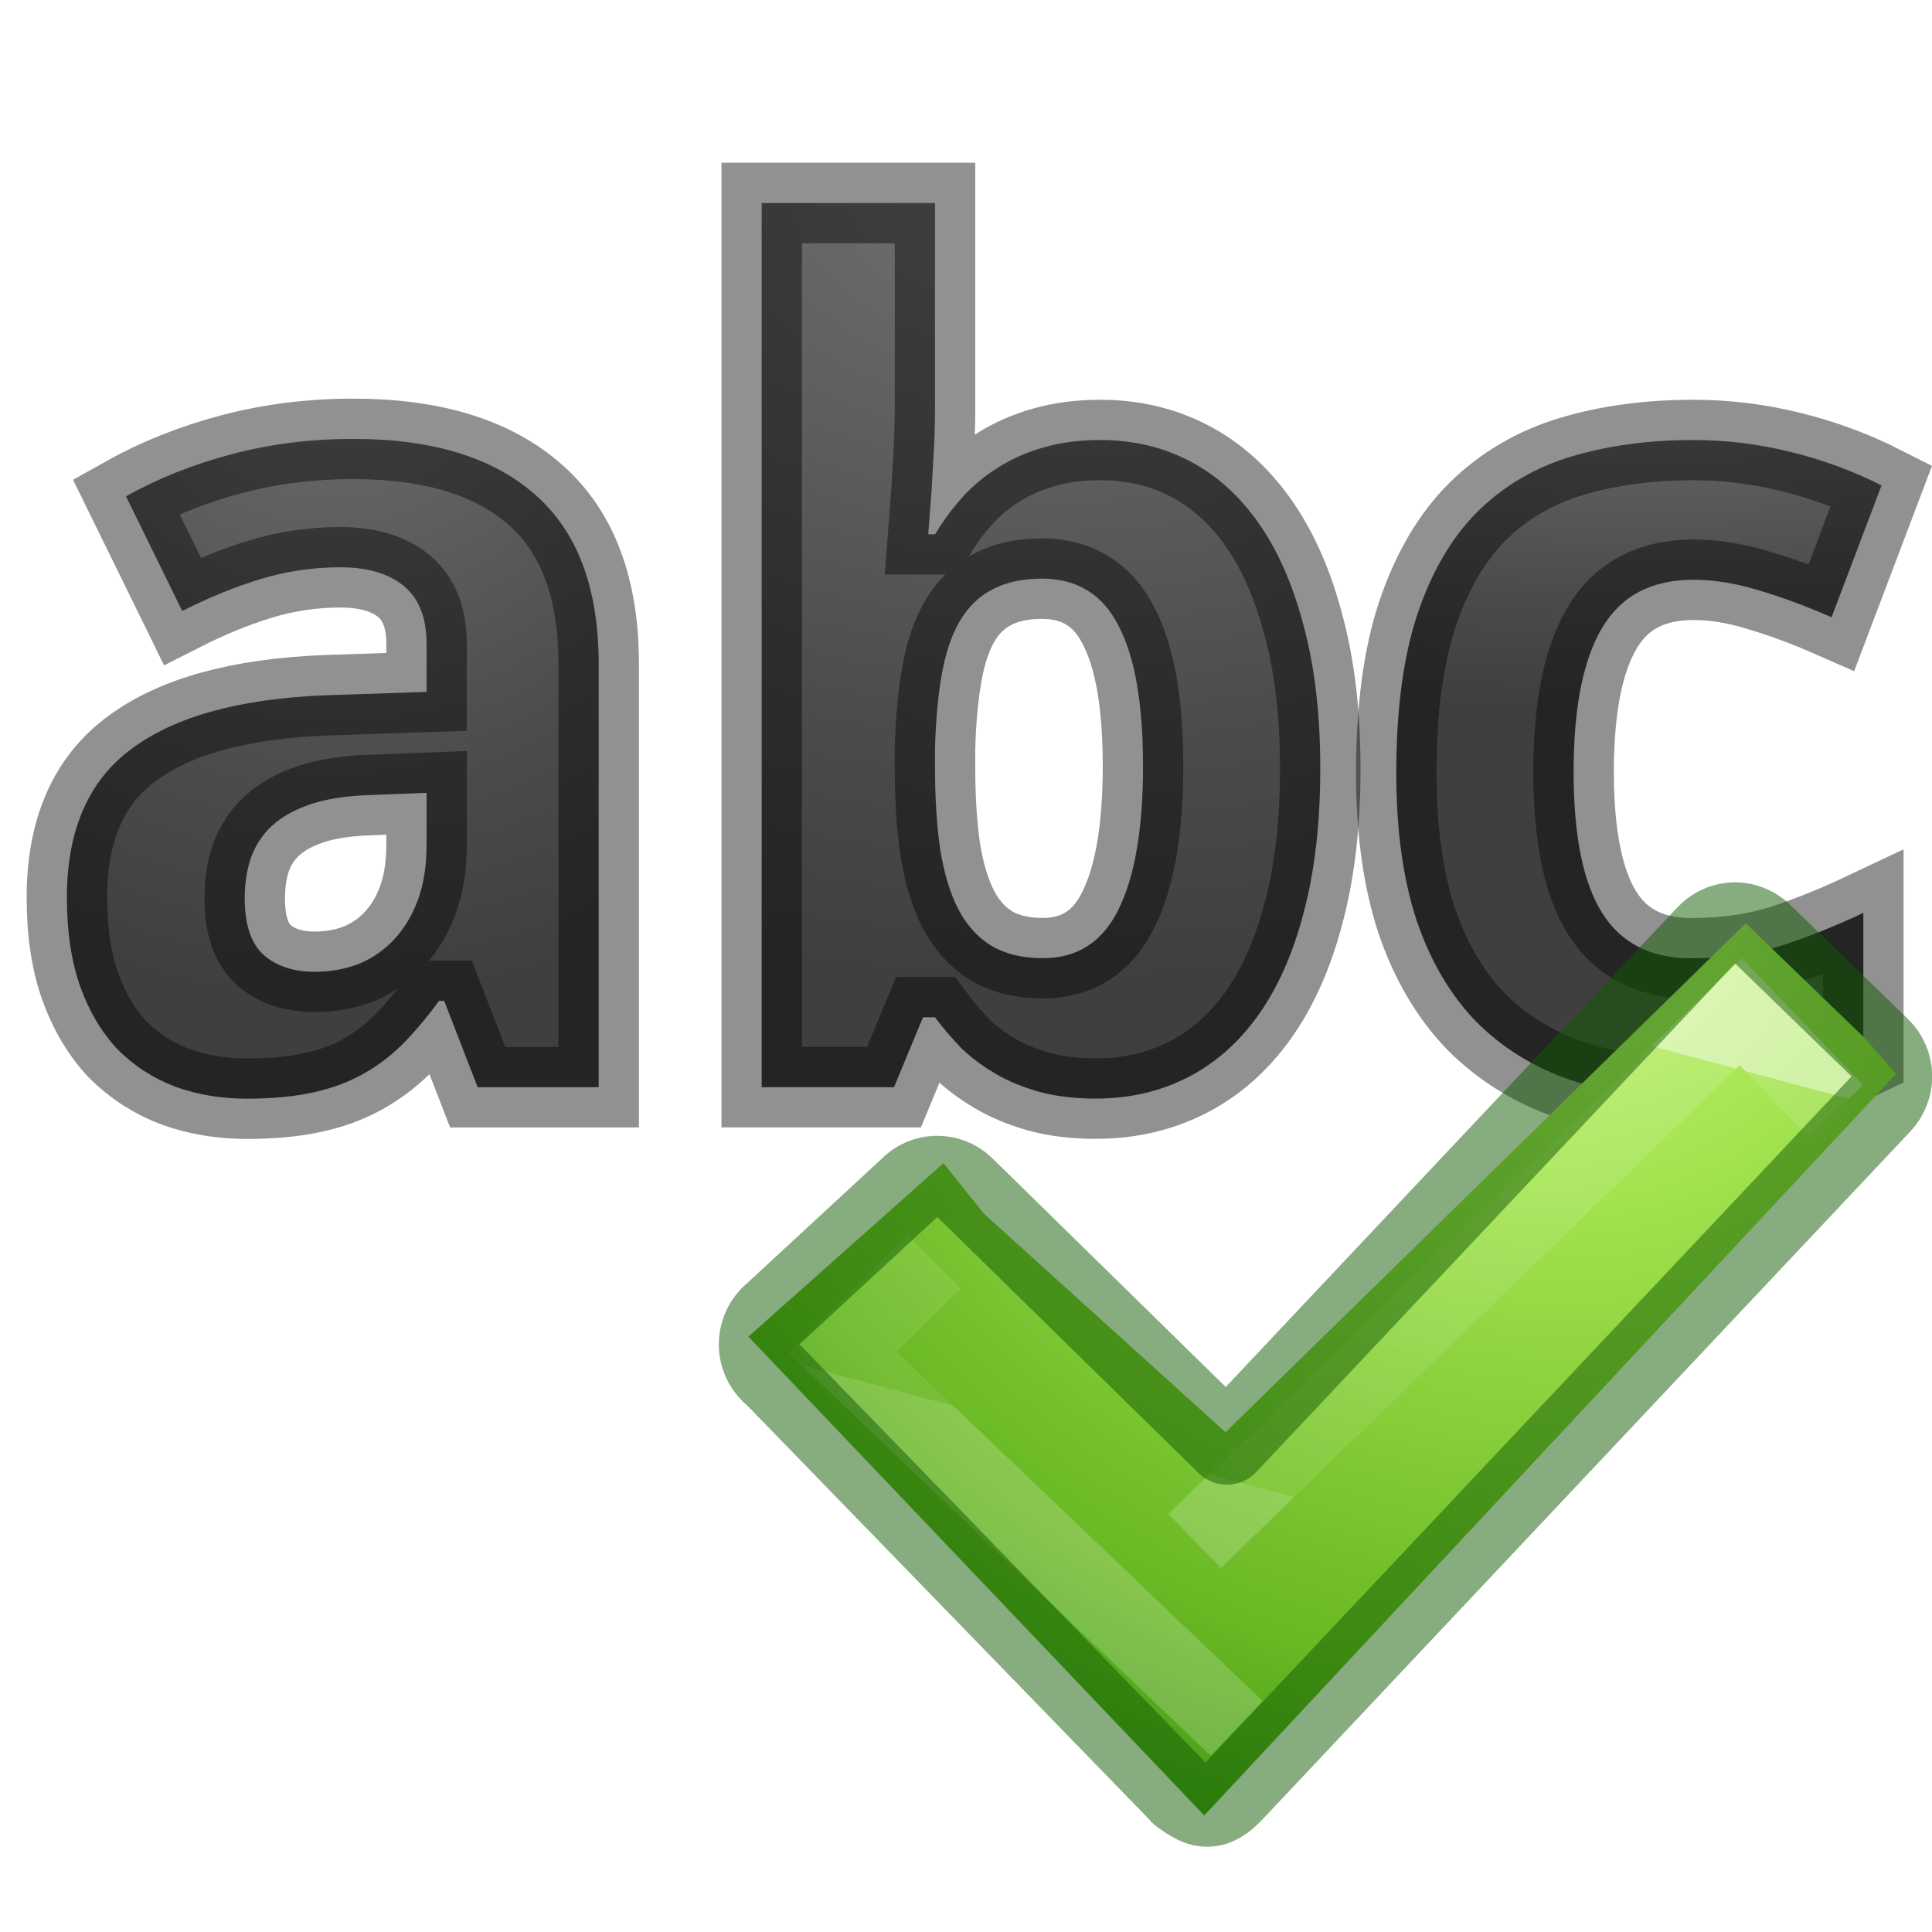
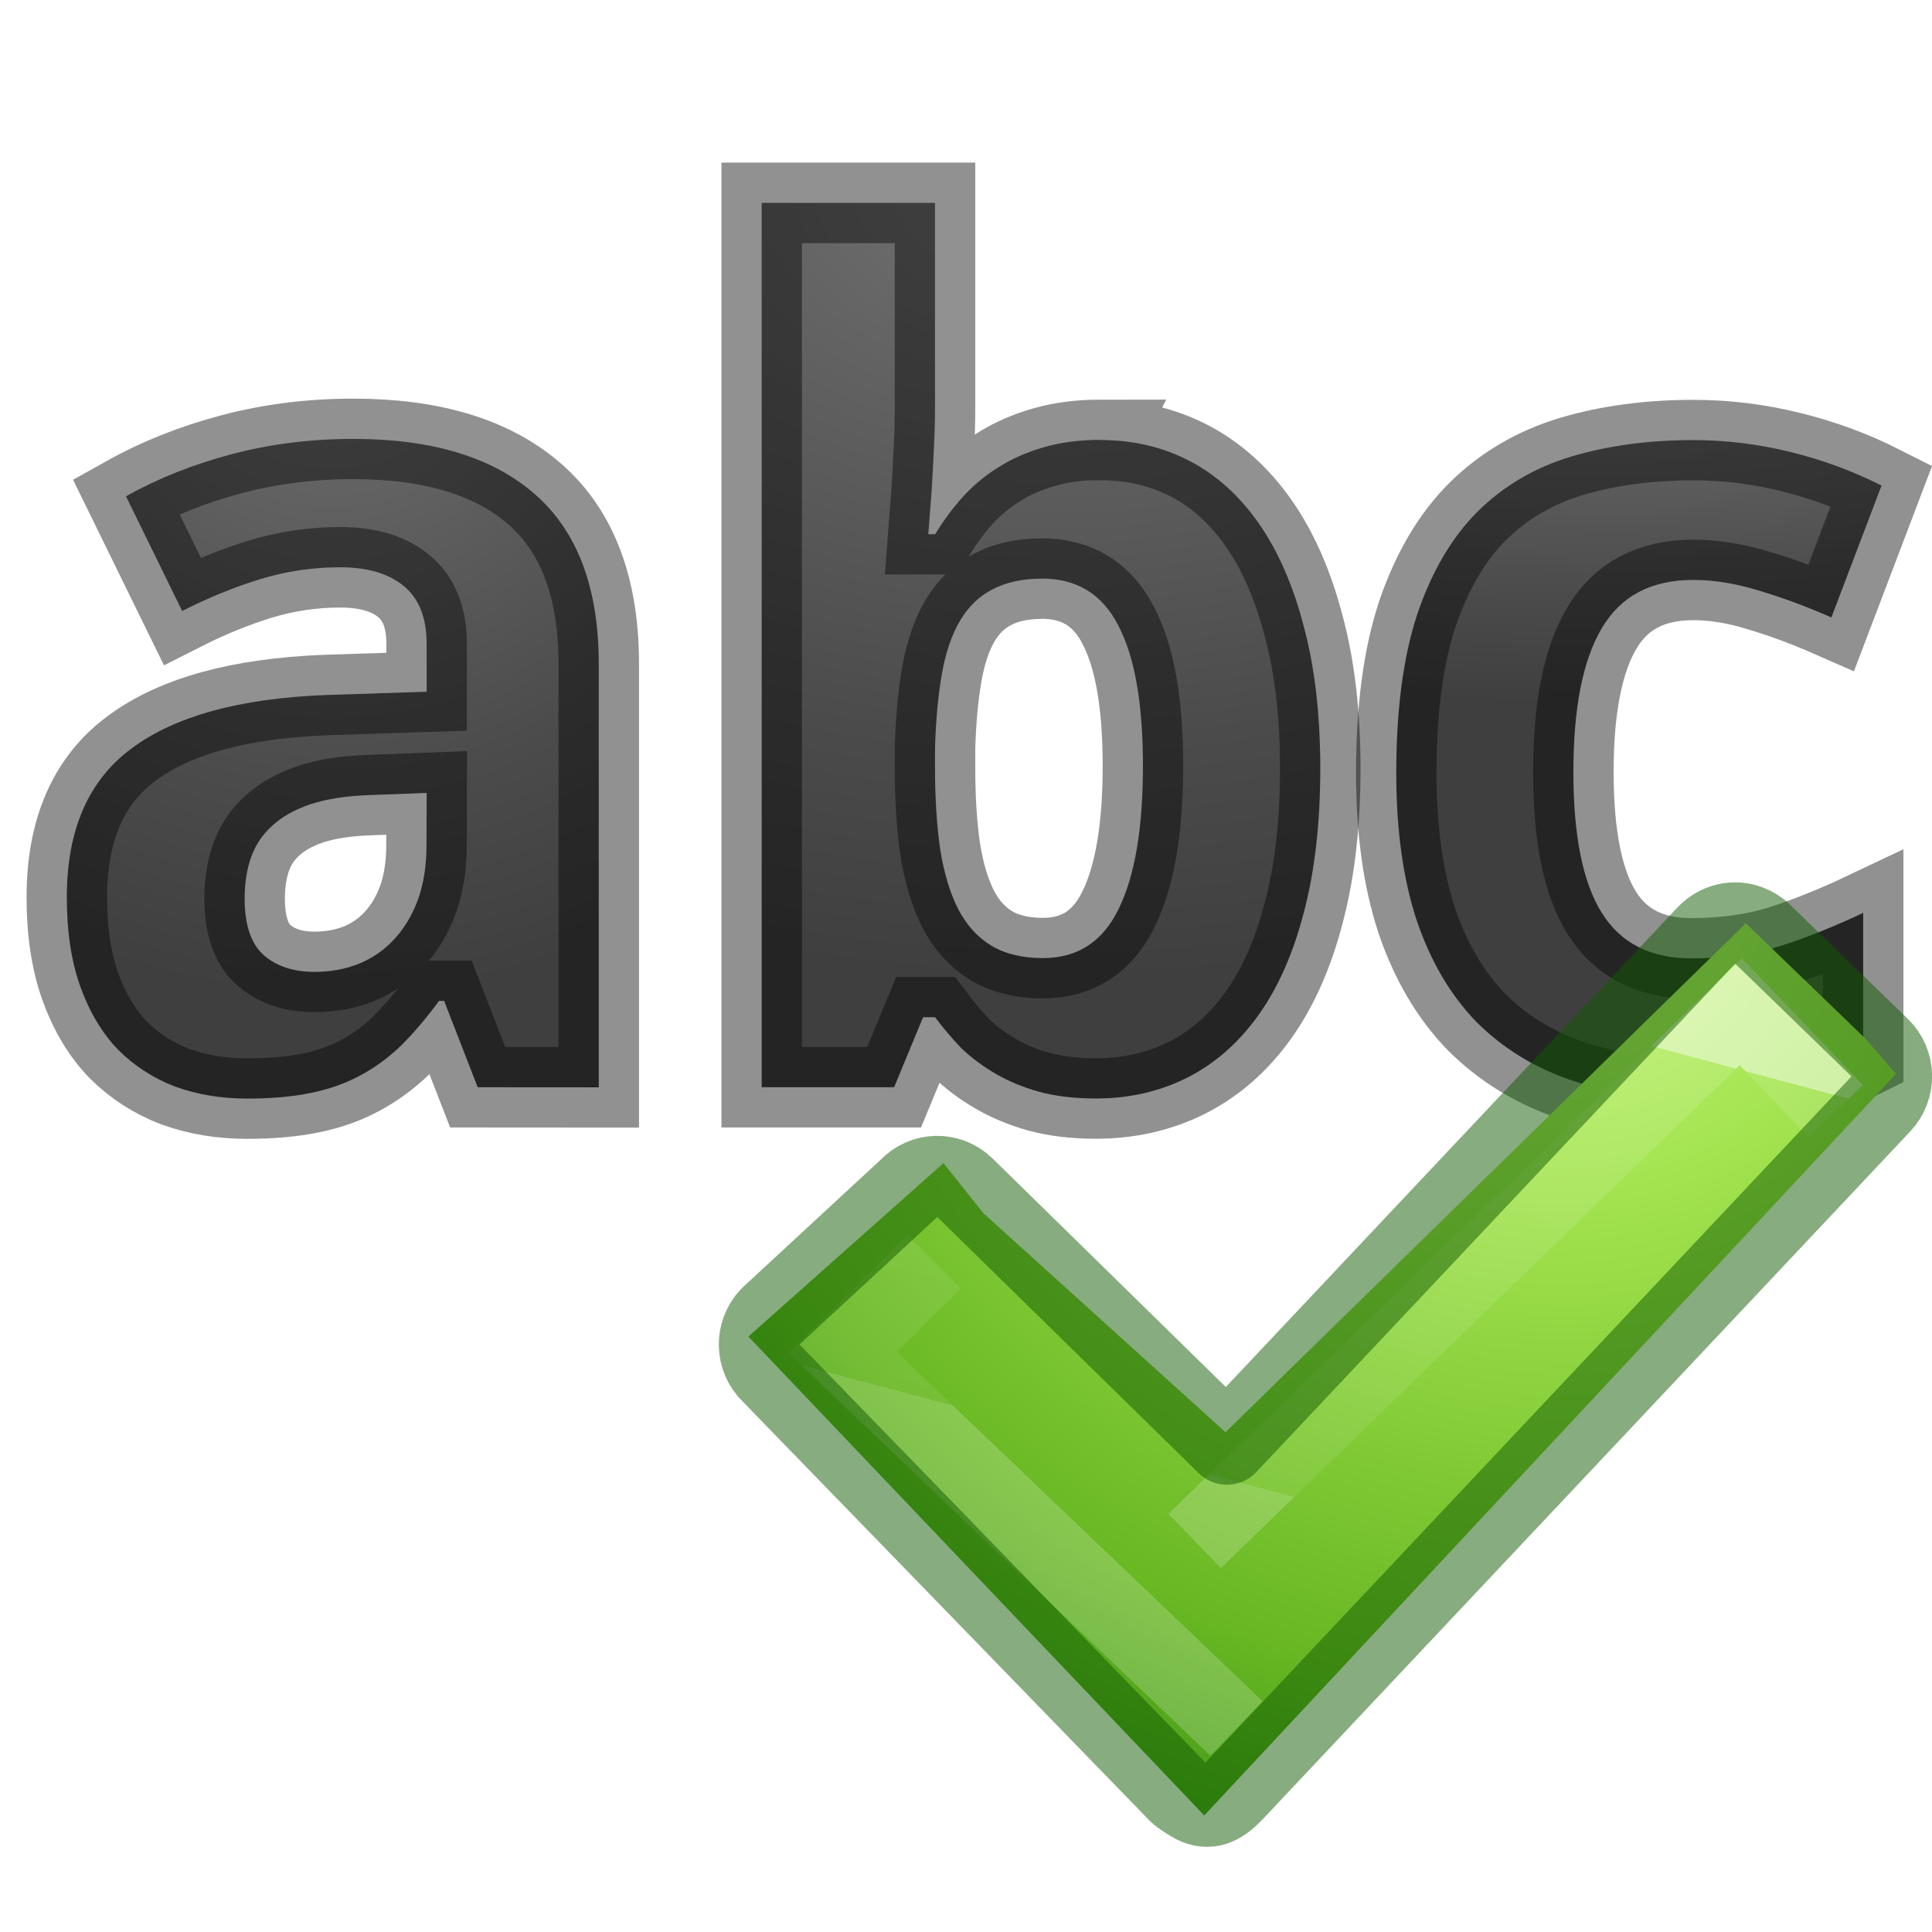
- <svg xmlns="http://www.w3.org/2000/svg" xmlns:xlink="http://www.w3.org/1999/xlink" height="24" viewBox="0 0 24 24" width="24" version="1.1" id="svg39">
-   <defs id="defs43">
-     <linearGradient id="linearGradient2867-449-88-871-390-598-476-591-434-148-57-177-641-289-620-227-114-444-680-744-4-1-5">
-       <stop id="stop5430-5-0-9" style="stop-color:#737373;stop-opacity:1" offset="0" />
-       <stop id="stop5432-2-0-0" style="stop-color:#636363;stop-opacity:1" offset="0.262" />
-       <stop id="stop5434-9-6-8" style="stop-color:#4b4b4b;stop-opacity:1" offset="0.705" />
-       <stop id="stop5436-2-7-0" style="stop-color:#3f3f3f;stop-opacity:1" offset="1" />
+ <svg xmlns="http://www.w3.org/2000/svg" xmlns:xlink="http://www.w3.org/1999/xlink" height="24" viewBox="0 0 24 24" width="24">
+   <defs>
+     <linearGradient id="a">
+       <stop offset="0" stop-color="#737373" />
+       <stop offset=".262" stop-color="#636363" />
+       <stop offset=".705" stop-color="#4b4b4b" />
+       <stop offset="1" stop-color="#3f3f3f" />
    </linearGradient>
-     <radialGradient xlink:href="#linearGradient2867-449-88-871-390-598-476-591-434-148-57-177-641-289-620-227-114-444-680-744-4-1-5" id="radialGradient873" cx="4.134" cy="4.612" fx="4.134" fy="4.612" r="3.803" gradientTransform="matrix(-2.233056,0.00833217,-0.00867229,-2.324217,13.40526,14.26486)" gradientUnits="userSpaceOnUse" />
-     <radialGradient xlink:href="#linearGradient2867-449-88-871-390-598-476-591-434-148-57-177-641-289-620-227-114-444-680-744-4-1-5" id="radialGradient875" cx="13.076" cy="4.224" fx="13.076" fy="4.224" r="3.969" gradientTransform="matrix(-3.683736,-0.04718925,0.03227523,-2.5195,61.10641,13.44673)" gradientUnits="userSpaceOnUse" />
-     <radialGradient xlink:href="#linearGradient2867-449-88-871-390-598-476-591-434-148-57-177-641-289-620-227-114-444-680-744-4-1-5" id="radialGradient877" cx="19.919" cy="5.353" fx="19.919" fy="5.353" r="3.577" gradientTransform="matrix(-4.266339,-0.02010053,0.00604544,-1.283144,104.8687,11.43248)" gradientUnits="userSpaceOnUse" />
+     <radialGradient xlink:href="#a" id="b" cx="4.134" cy="4.612" fx="4.134" fy="4.612" r="3.803" gradientTransform="matrix(-2.23306 .00833 -.00867 -2.32422 13.405 14.265)" gradientUnits="userSpaceOnUse" />
+     <radialGradient xlink:href="#a" id="c" cx="13.076" cy="4.224" fx="13.076" fy="4.224" r="3.969" gradientTransform="matrix(-3.68374 -.0472 .03228 -2.5195 61.106 13.447)" gradientUnits="userSpaceOnUse" />
+     <radialGradient xlink:href="#a" id="d" cx="19.919" cy="5.353" fx="19.919" fy="5.353" r="3.577" gradientTransform="matrix(-4.26634 -.0201 .00605 -1.28314 104.87 11.432)" gradientUnits="userSpaceOnUse" />
  </defs>
-   <linearGradient id="a" gradientTransform="matrix(.9244476 0 0 .9244476 36.13731 979.5596)" gradientUnits="userSpaceOnUse" x1="-31" x2="-36" y1="12" y2="6">
-     <stop offset="0" stop-color="#1f1f1f" id="stop2" />
-     <stop offset="1" stop-color="#5c5c5c" id="stop4" />
+   <linearGradient id="f" gradientTransform="matrix(.2818 0 0 .2801 10.766 1036.762)" gradientUnits="userSpaceOnUse" x1="24.139" x2="24.139" y1="10.631" y2="35.623">
+     <stop offset="0" stop-color="#fff" />
+     <stop offset="0" stop-color="#fff" stop-opacity=".235" />
+     <stop offset="1" stop-color="#fff" stop-opacity=".157" />
+     <stop offset="1" stop-color="#fff" stop-opacity=".392" />
  </linearGradient>
-   <linearGradient id="b" gradientTransform="matrix(0.2817955,0,0,0.2800956,10.76647,1036.762)" gradientUnits="userSpaceOnUse" x1="24.139" x2="24.139" y1="10.631" y2="35.623">
-     <stop offset="0" stop-color="#fff" id="stop7" />
-     <stop offset="0" stop-color="#fff" stop-opacity=".235" id="stop9" />
-     <stop offset="1" stop-color="#fff" stop-opacity=".157" id="stop11" />
-     <stop offset="1" stop-color="#fff" stop-opacity=".392" id="stop13" />
-   </linearGradient>
-   <radialGradient id="c" cx="65.297" cy="48.216" gradientTransform="matrix(0,0.52545,-0.5716256,0,44.76329,1003.623)" gradientUnits="userSpaceOnUse" r="31">
-     <stop offset="0" stop-color="#cdf87e" id="stop16" />
-     <stop offset=".262" stop-color="#a2e34f" id="stop18" />
-     <stop offset=".661" stop-color="#68b723" id="stop20" />
-     <stop offset="1" stop-color="#1d7e0d" id="stop22" />
+   <radialGradient id="e" cx="65.297" cy="48.216" gradientTransform="matrix(0 .52545 -.57163 0 44.763 1003.623)" gradientUnits="userSpaceOnUse" r="31">
+     <stop offset="0" stop-color="#cdf87e" />
+     <stop offset=".262" stop-color="#a2e34f" />
+     <stop offset=".661" stop-color="#68b723" />
+     <stop offset="1" stop-color="#1d7e0d" />
  </radialGradient>
-   <path id="path866" style="font-style:normal;font-variant:normal;font-weight:bold;font-stretch:normal;font-size:medium;line-height:1.25;font-family:'Droid Sans';-inkscape-font-specification:'Droid Sans Bold';letter-spacing:0px;word-spacing:0px;opacity:1;fill:url(#radialGradient873);fill-opacity:1;stroke:#000000;stroke-width:1;stroke-miterlimit:4;stroke-dasharray:none;stroke-opacity:0.431" d="m 5.934,13.506 -0.416,-1.073 h -0.064 q -0.233,0.318 -0.466,0.551 -0.233,0.226 -0.508,0.374 -0.275,0.148 -0.621,0.219 -0.339,0.071 -0.791,0.071 -0.48,0 -0.889,-0.148 -0.409,-0.155 -0.713,-0.459 -0.296,-0.311 -0.466,-0.776 -0.169,-0.473 -0.169,-1.115 0,-1.256 0.805,-1.849 0.805,-0.6 2.407,-0.664 l 1.256,-0.042 V 8 q 0,-0.487 -0.282,-0.72 -0.282,-0.233 -0.791,-0.233 -0.508,0 -0.995,0.148 -0.48,0.148 -0.967,0.395 L 1.565,6.165 Q 2.158,5.833 2.878,5.642 3.597,5.452 4.388,5.452 q 1.475,0 2.259,0.692 Q 7.437,6.835 7.437,8.247 V 13.506 Z M 5.299,9.849 4.586,9.877 q -0.431,0.014 -0.727,0.113 -0.296,0.099 -0.48,0.268 -0.176,0.162 -0.261,0.395 -0.078,0.226 -0.078,0.508 0,0.494 0.24,0.706 0.24,0.205 0.628,0.205 0.296,0 0.551,-0.099 0.254,-0.106 0.438,-0.304 0.191,-0.205 0.296,-0.494 0.106,-0.296 0.106,-0.678 z" />
-   <path id="path868" style="font-style:normal;font-variant:normal;font-weight:bold;font-stretch:normal;font-size:medium;line-height:1.25;font-family:'Droid Sans';-inkscape-font-specification:'Droid Sans Bold';letter-spacing:0px;word-spacing:0px;fill:url(#radialGradient875);fill-opacity:1;stroke:#000000;stroke-width:1;stroke-miterlimit:4;stroke-dasharray:none;stroke-opacity:0.431;opacity:1" d="m 13.669,5.466 q 0.607,0 1.108,0.261 0.501,0.261 0.861,0.776 0.36,0.515 0.558,1.278 0.205,0.762 0.205,1.765 0,1.016 -0.205,1.786 -0.198,0.762 -0.565,1.278 -0.367,0.515 -0.882,0.776 -0.515,0.261 -1.136,0.261 -0.395,0 -0.706,-0.085 -0.304,-0.085 -0.544,-0.226 -0.24,-0.141 -0.424,-0.318 -0.176,-0.184 -0.325,-0.381 h -0.148 l -0.36,0.868 H 9.462 V 2.522 h 2.153 v 2.555 q 0,0.233 -0.014,0.508 -0.014,0.268 -0.028,0.501 -0.021,0.275 -0.042,0.551 h 0.085 Q 11.764,6.391 11.954,6.179 12.145,5.967 12.392,5.812 12.646,5.649 12.964,5.558 13.281,5.466 13.669,5.466 Z m -0.727,1.722 q -0.36,0 -0.614,0.134 -0.247,0.127 -0.402,0.388 -0.155,0.261 -0.226,0.664 -0.071,0.395 -0.085,0.925 v 0.233 q 0,0.572 0.064,1.016 0.071,0.445 0.226,0.748 0.155,0.296 0.409,0.452 0.261,0.155 0.642,0.155 0.642,0 0.939,-0.607 0.304,-0.614 0.304,-1.779 0,-1.165 -0.304,-1.743 -0.296,-0.586 -0.953,-0.586 z" />
-   <path id="path870" style="font-style:normal;font-variant:normal;font-weight:bold;font-stretch:normal;font-size:medium;line-height:1.25;font-family:'Droid Sans';-inkscape-font-specification:'Droid Sans Bold';letter-spacing:0px;word-spacing:0px;opacity:1;fill:url(#radialGradient877);fill-opacity:1;stroke:#000000;stroke-width:1;stroke-miterlimit:4;stroke-dasharray:none;stroke-opacity:0.431" d="m 21.037,13.647 q -0.847,0 -1.532,-0.233 -0.678,-0.233 -1.165,-0.72 -0.48,-0.494 -0.741,-1.256 -0.254,-0.769 -0.254,-1.835 0,-1.179 0.261,-1.969 0.268,-0.798 0.748,-1.278 0.487,-0.48 1.165,-0.685 0.685,-0.205 1.518,-0.205 0.607,0 1.207,0.148 0.6,0.148 1.129,0.416 L 22.752,7.668 Q 22.286,7.463 21.856,7.336 21.425,7.202 21.037,7.202 q -0.784,0 -1.136,0.6 -0.353,0.593 -0.353,1.786 0,1.186 0.353,1.751 0.353,0.565 1.108,0.565 0.614,0 1.115,-0.155 0.501,-0.162 1.023,-0.409 v 1.793 q -0.261,0.127 -0.508,0.226 -0.247,0.099 -0.501,0.162 -0.247,0.064 -0.522,0.092 -0.268,0.035 -0.579,0.035 z" />
-   <g transform="matrix(0.9051883,0.2425445,-0.2425445,0.9051883,255.3653,-932.8103)" id="g37">
-     <path d="m 11.17,1044.173 3.85,1.973 4.915,-8.302 1.926,1.067 0.514,0.347 -6.313,11.868 -7.48,-4.567 1.903,-2.891 z" id="path31" style="fill:url(#c)" />
-     <path d="m 14.997,1047.644 5.177,-8.65 1.558,0.947 m -5.556,9.957 -6.333,-3.462 0.861,-1.476" id="path33" style="opacity:0.5;fill:none;stroke:url(#b)" />
-     <path d="m 19.978,1037.858 c -0.201,-0.021 -0.4,0.079 -0.504,0.271 l -4.395,8.169 -4.246,-2.395 c -0.252,-0.14 -0.566,-0.05 -0.703,0.206 l -1.339,2.122 c -0.138,0.256 -0.045,0.575 0.207,0.714 0,0 6.651,3.972 6.658,3.975 0.059,0.033 0.215,0.081 0.278,0.089 0.205,0.026 0.32,-0.104 0.425,-0.299 l 5.927,-11.017 c 0.138,-0.256 0.045,-0.575 -0.207,-0.714 l -1.902,-1.06 c -0.063,-0.035 -0.133,-0.054 -0.2,-0.061 z" style="opacity:0.5;fill:none;stroke:#0f5a00;stroke-width:1.067;stroke-linecap:round;stroke-linejoin:round;stroke-miterlimit:4;stroke-dasharray:none" id="path35" />
-   </g>
+   <path style="line-height:1.25;-inkscape-font-specification:'Droid Sans Bold'" d="M5.934 13.506l-.417-1.073h-.063q-.233.317-.466.55-.233.226-.508.374-.275.15-.62.22-.34.07-.792.07-.48 0-.89-.148-.41-.157-.712-.46-.297-.31-.466-.777-.17-.473-.17-1.115 0-1.256.805-1.85.805-.6 2.407-.663L5.3 8.593V8q0-.487-.284-.72-.282-.233-.79-.233-.51 0-.996.148-.48.148-.967.395l-.698-1.425q.593-.332 1.313-.523.72-.19 1.51-.19 1.475 0 2.26.69.79.693.79 2.105v5.26zM5.3 9.85l-.714.027q-.43.015-.727.113-.298.1-.48.27-.178.16-.262.394-.078.226-.078.508 0 .494.24.706.24.205.628.205.297 0 .55-.1.255-.105.438-.303.19-.204.297-.494.106-.296.106-.677z" font-weight="bold" font-family="Droid Sans" letter-spacing="0" word-spacing="0" fill="url(#b)" stroke="#000" stroke-opacity=".431" />
+   <path style="line-height:1.25;-inkscape-font-specification:'Droid Sans Bold'" d="M13.67 5.466q.606 0 1.108.26.5.262.86.777.36.516.558 1.278.205.763.205 1.766 0 1.016-.204 1.786-.197.762-.564 1.277-.367.514-.883.776-.516.26-1.137.26-.395 0-.706-.084-.303-.085-.543-.226-.24-.14-.424-.317-.176-.185-.325-.383h-.148l-.36.87H9.462V2.52h2.153v2.556q0 .233-.014.508-.013.268-.027.5l-.042.552h.085q.15-.247.34-.46.19-.21.437-.366.254-.163.572-.254.317-.092.705-.092zm-.728 1.722q-.36 0-.614.134-.247.127-.402.388-.155.262-.226.664-.07.395-.085.925v.232q0 .57.064 1.016.07.445.225.748.155.297.41.452.26.155.642.155.642 0 .938-.607.304-.614.304-1.78 0-1.163-.305-1.742-.296-.586-.953-.586z" font-weight="bold" font-family="Droid Sans" letter-spacing="0" word-spacing="0" fill="url(#c)" stroke="#000" stroke-opacity=".431" />
+   <path style="line-height:1.25;-inkscape-font-specification:'Droid Sans Bold'" d="M21.037 13.647q-.847 0-1.532-.233-.678-.233-1.165-.72-.48-.494-.74-1.257-.255-.77-.255-1.835 0-1.18.26-1.97.27-.797.75-1.277.486-.48 1.164-.684.684-.204 1.517-.204.607 0 1.207.148.6.148 1.13.417L22.75 7.67q-.466-.205-.896-.332-.43-.134-.82-.134-.783 0-1.136.6-.353.593-.353 1.786 0 1.186.353 1.75.353.565 1.108.565.615 0 1.116-.155.5-.162 1.023-.41v1.793q-.26.13-.508.227-.248.1-.502.163-.247.063-.522.09-.27.037-.58.037z" font-weight="bold" font-family="Droid Sans" letter-spacing="0" word-spacing="0" fill="url(#d)" stroke="#000" stroke-opacity=".431" />
+   <path d="M11.17 1044.173l3.85 1.973 4.916-8.302 1.926 1.066.514.348-6.314 11.868-7.48-4.568 1.903-2.89z" fill="url(#e)" transform="rotate(15 3670.382 503.44) scale(.93712)" />
+   <path d="M14.997 1047.644l5.177-8.65 1.558.947m-5.556 9.96l-6.333-3.464.86-1.475" opacity=".5" fill="none" stroke="url(#f)" transform="rotate(15 3670.382 503.44) scale(.93712)" />
+   <path d="M21.722 11.492c-.176-.067-.38-.025-.52.124l-5.96 6.328-3.263-3.197c-.195-.188-.5-.183-.688.016L9.565 16.36c-.186.197-.18.508.014.696l5.06 5.212c.047.045.177.126.23.148.18.074.316-.016.46-.167l8.036-8.536c.187-.198.18-.51-.013-.697l-1.465-1.42c-.048-.048-.107-.082-.166-.104z" opacity=".5" fill="none" stroke="#0f5a00" stroke-width="1" stroke-linecap="round" stroke-linejoin="round" />
</svg>
